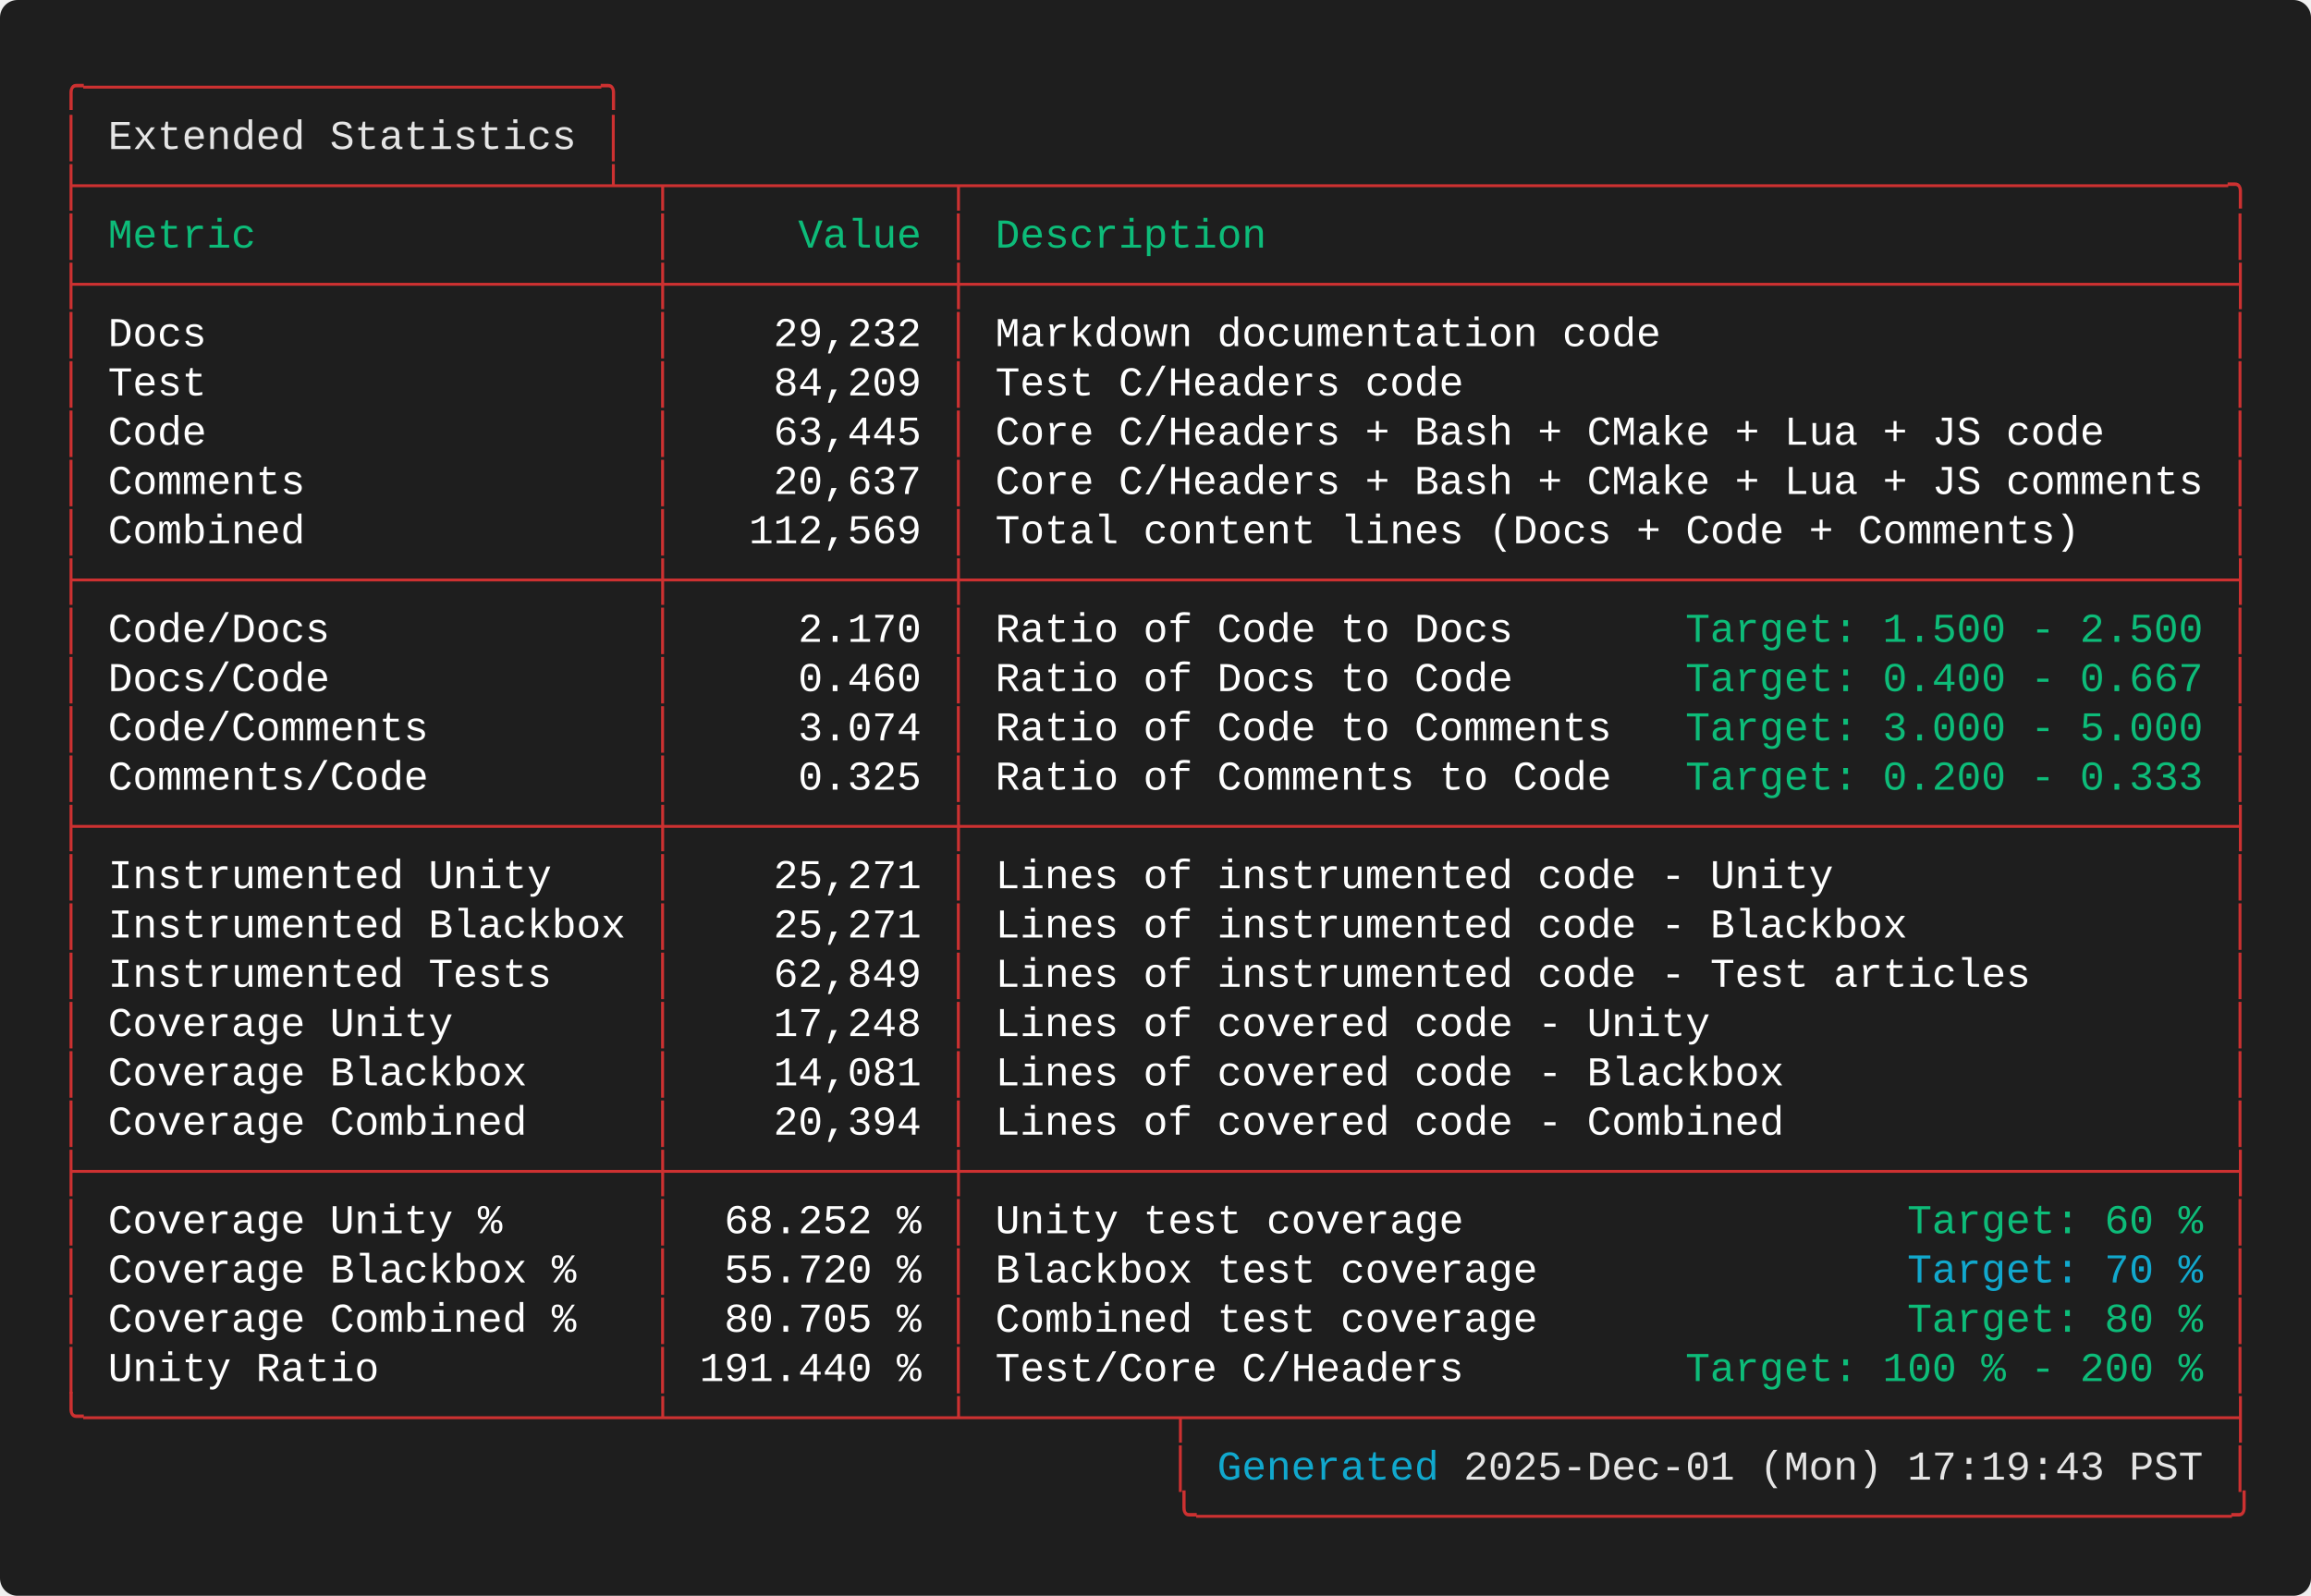
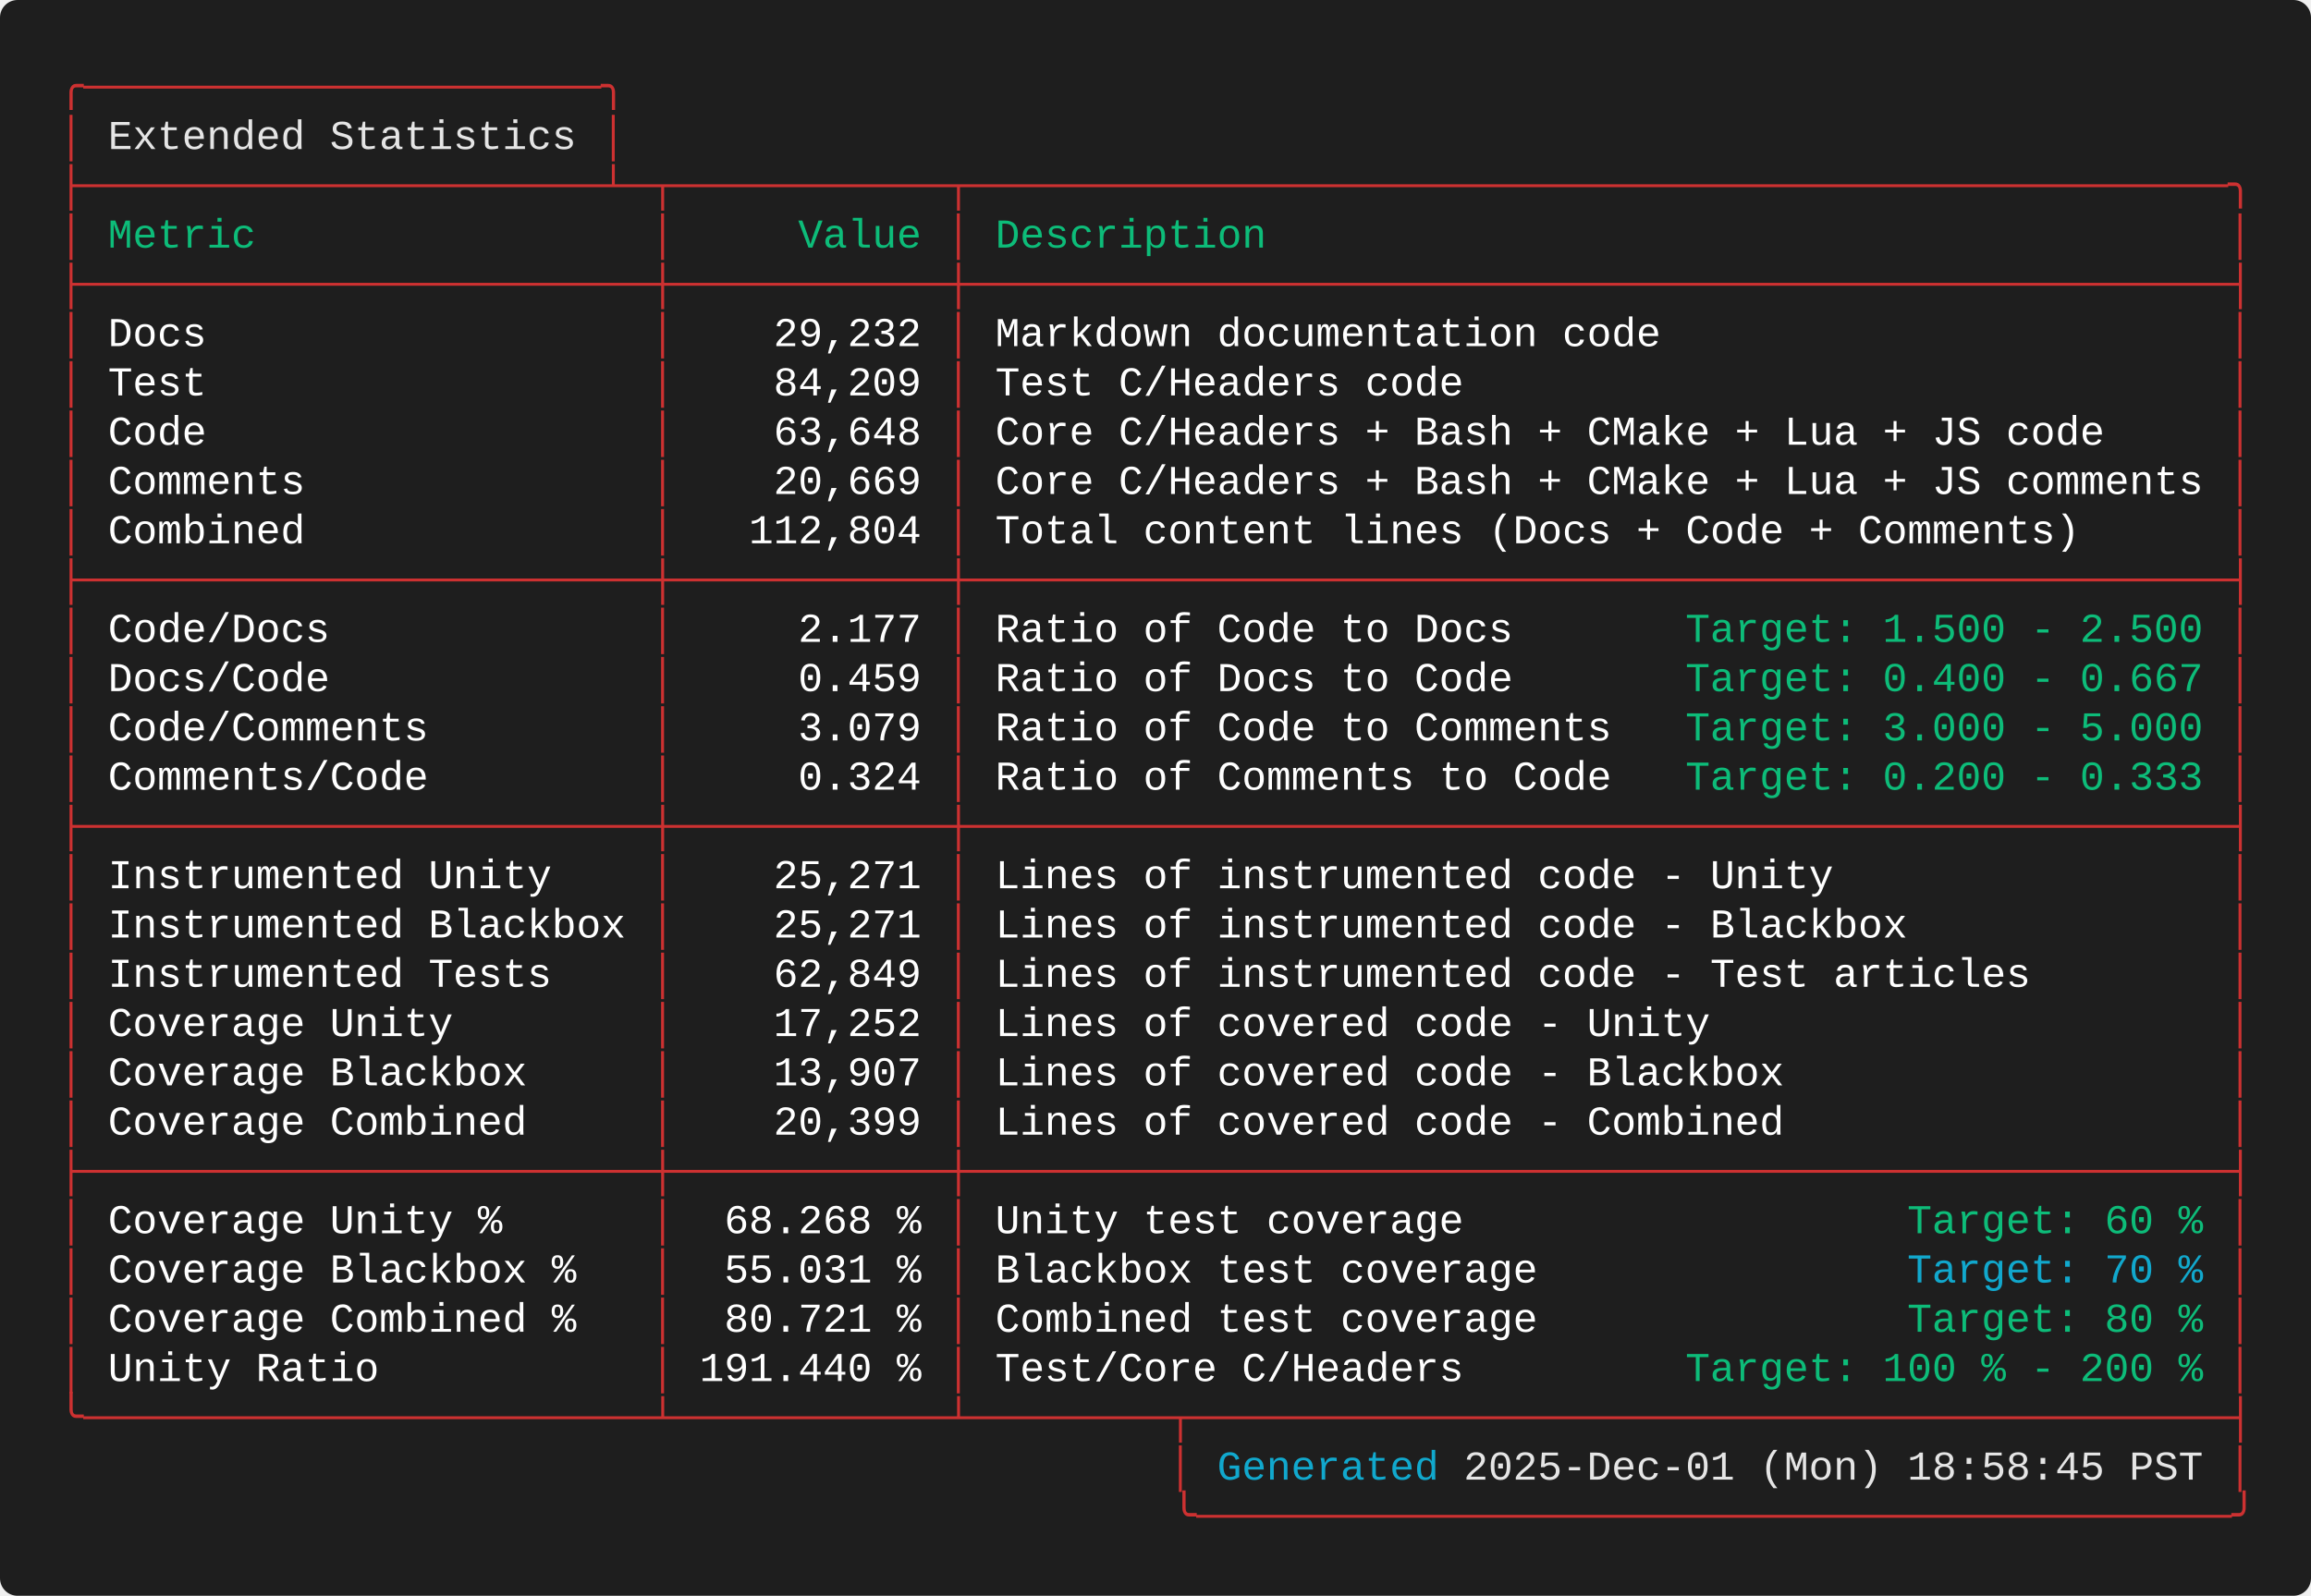
<svg xmlns="http://www.w3.org/2000/svg" width="787.60" height="544.00" viewBox="0 0 787.60 544.00">
  <defs>
    <style type="text/css">.terminal-text { font-family: 'Consolas', 'Consolas', 'Monaco', 'Courier New', monospace; }</style>
  </defs>
  <rect width="100%" height="100%" fill="#1e1e1e" rx="6" />
  <text x="20.00" y="34.00" font-size="14" class="terminal-text" xml:space="preserve" textLength="193.20" lengthAdjust="spacingAndGlyphs" fill="#cd3131">╭─────────────────────╮</text>
  <text x="20.00" y="50.80" font-size="14" class="terminal-text" xml:space="preserve" textLength="16.80" lengthAdjust="spacingAndGlyphs" fill="#cd3131">│ </text>
  <text x="36.80" y="50.80" font-size="14" class="terminal-text" xml:space="preserve" textLength="159.60" lengthAdjust="spacingAndGlyphs" fill="#e5e5e5">Extended Statistics</text>
  <text x="196.40" y="50.80" font-size="14" class="terminal-text" xml:space="preserve" textLength="8.40" lengthAdjust="spacingAndGlyphs" fill="#ffffff"> </text>
  <text x="204.80" y="50.80" font-size="14" class="terminal-text" xml:space="preserve" textLength="8.40" lengthAdjust="spacingAndGlyphs" fill="#cd3131">│</text>
  <text x="20.00" y="67.60" font-size="14" class="terminal-text" xml:space="preserve" textLength="747.60" lengthAdjust="spacingAndGlyphs" fill="#cd3131">├─────────────────────┴─┬───────────┬───────────────────────────────────────────────────╮</text>
  <text x="20.00" y="84.40" font-size="14" class="terminal-text" xml:space="preserve" textLength="8.40" lengthAdjust="spacingAndGlyphs" fill="#cd3131">│</text>
  <text x="28.40" y="84.40" font-size="14" class="terminal-text" xml:space="preserve" textLength="193.20" lengthAdjust="spacingAndGlyphs" fill="#0dbc79"> Metric                </text>
  <text x="221.60" y="84.40" font-size="14" class="terminal-text" xml:space="preserve" textLength="8.40" lengthAdjust="spacingAndGlyphs" fill="#cd3131">│</text>
  <text x="230.00" y="84.40" font-size="14" class="terminal-text" xml:space="preserve" textLength="92.40" lengthAdjust="spacingAndGlyphs" fill="#0dbc79">     Value </text>
  <text x="322.40" y="84.40" font-size="14" class="terminal-text" xml:space="preserve" textLength="8.40" lengthAdjust="spacingAndGlyphs" fill="#cd3131">│</text>
  <text x="330.80" y="84.40" font-size="14" class="terminal-text" xml:space="preserve" textLength="428.40" lengthAdjust="spacingAndGlyphs" fill="#0dbc79"> Description                                       </text>
  <text x="759.20" y="84.40" font-size="14" class="terminal-text" xml:space="preserve" textLength="8.40" lengthAdjust="spacingAndGlyphs" fill="#cd3131">│</text>
  <text x="20.00" y="101.20" font-size="14" class="terminal-text" xml:space="preserve" textLength="747.60" lengthAdjust="spacingAndGlyphs" fill="#cd3131">├───────────────────────┼───────────┼───────────────────────────────────────────────────┤</text>
  <text x="20.00" y="118.00" font-size="14" class="terminal-text" xml:space="preserve" textLength="8.40" lengthAdjust="spacingAndGlyphs" fill="#cd3131">│</text>
  <text x="28.40" y="118.00" font-size="14" class="terminal-text" xml:space="preserve" textLength="193.20" lengthAdjust="spacingAndGlyphs" fill="#ffffff"> Docs                  </text>
  <text x="221.60" y="118.00" font-size="14" class="terminal-text" xml:space="preserve" textLength="8.40" lengthAdjust="spacingAndGlyphs" fill="#cd3131">│</text>
  <text x="230.00" y="118.00" font-size="14" class="terminal-text" xml:space="preserve" textLength="92.40" lengthAdjust="spacingAndGlyphs" fill="#ffffff">    29,232 </text>
  <text x="322.40" y="118.00" font-size="14" class="terminal-text" xml:space="preserve" textLength="8.40" lengthAdjust="spacingAndGlyphs" fill="#cd3131">│</text>
  <text x="330.80" y="118.00" font-size="14" class="terminal-text" xml:space="preserve" textLength="428.40" lengthAdjust="spacingAndGlyphs" fill="#ffffff"> Markdown documentation code                       </text>
  <text x="759.20" y="118.00" font-size="14" class="terminal-text" xml:space="preserve" textLength="8.40" lengthAdjust="spacingAndGlyphs" fill="#cd3131">│</text>
  <text x="20.00" y="134.80" font-size="14" class="terminal-text" xml:space="preserve" textLength="8.40" lengthAdjust="spacingAndGlyphs" fill="#cd3131">│</text>
  <text x="28.40" y="134.80" font-size="14" class="terminal-text" xml:space="preserve" textLength="193.20" lengthAdjust="spacingAndGlyphs" fill="#ffffff"> Test                  </text>
  <text x="221.60" y="134.80" font-size="14" class="terminal-text" xml:space="preserve" textLength="8.40" lengthAdjust="spacingAndGlyphs" fill="#cd3131">│</text>
  <text x="230.00" y="134.80" font-size="14" class="terminal-text" xml:space="preserve" textLength="92.40" lengthAdjust="spacingAndGlyphs" fill="#ffffff">    84,209 </text>
  <text x="322.40" y="134.80" font-size="14" class="terminal-text" xml:space="preserve" textLength="8.40" lengthAdjust="spacingAndGlyphs" fill="#cd3131">│</text>
  <text x="330.80" y="134.80" font-size="14" class="terminal-text" xml:space="preserve" textLength="428.40" lengthAdjust="spacingAndGlyphs" fill="#ffffff"> Test C/Headers code                               </text>
  <text x="759.20" y="134.80" font-size="14" class="terminal-text" xml:space="preserve" textLength="8.40" lengthAdjust="spacingAndGlyphs" fill="#cd3131">│</text>
  <text x="20.00" y="151.60" font-size="14" class="terminal-text" xml:space="preserve" textLength="8.40" lengthAdjust="spacingAndGlyphs" fill="#cd3131">│</text>
  <text x="28.40" y="151.60" font-size="14" class="terminal-text" xml:space="preserve" textLength="193.20" lengthAdjust="spacingAndGlyphs" fill="#ffffff"> Code                  </text>
  <text x="221.60" y="151.60" font-size="14" class="terminal-text" xml:space="preserve" textLength="8.40" lengthAdjust="spacingAndGlyphs" fill="#cd3131">│</text>
-   <text x="230.00" y="151.60" font-size="14" class="terminal-text" xml:space="preserve" textLength="92.40" lengthAdjust="spacingAndGlyphs" fill="#ffffff">    63,445 </text>
+   <text x="230.00" y="151.60" font-size="14" class="terminal-text" xml:space="preserve" textLength="92.40" lengthAdjust="spacingAndGlyphs" fill="#ffffff">    63,648 </text>
  <text x="322.40" y="151.60" font-size="14" class="terminal-text" xml:space="preserve" textLength="8.40" lengthAdjust="spacingAndGlyphs" fill="#cd3131">│</text>
  <text x="330.80" y="151.60" font-size="14" class="terminal-text" xml:space="preserve" textLength="428.40" lengthAdjust="spacingAndGlyphs" fill="#ffffff"> Core C/Headers + Bash + CMake + Lua + JS code     </text>
  <text x="759.20" y="151.60" font-size="14" class="terminal-text" xml:space="preserve" textLength="8.40" lengthAdjust="spacingAndGlyphs" fill="#cd3131">│</text>
  <text x="20.00" y="168.40" font-size="14" class="terminal-text" xml:space="preserve" textLength="8.40" lengthAdjust="spacingAndGlyphs" fill="#cd3131">│</text>
  <text x="28.40" y="168.40" font-size="14" class="terminal-text" xml:space="preserve" textLength="193.20" lengthAdjust="spacingAndGlyphs" fill="#ffffff"> Comments              </text>
  <text x="221.60" y="168.40" font-size="14" class="terminal-text" xml:space="preserve" textLength="8.40" lengthAdjust="spacingAndGlyphs" fill="#cd3131">│</text>
-   <text x="230.00" y="168.40" font-size="14" class="terminal-text" xml:space="preserve" textLength="92.40" lengthAdjust="spacingAndGlyphs" fill="#ffffff">    20,637 </text>
+   <text x="230.00" y="168.40" font-size="14" class="terminal-text" xml:space="preserve" textLength="92.40" lengthAdjust="spacingAndGlyphs" fill="#ffffff">    20,669 </text>
  <text x="322.40" y="168.40" font-size="14" class="terminal-text" xml:space="preserve" textLength="8.40" lengthAdjust="spacingAndGlyphs" fill="#cd3131">│</text>
  <text x="330.80" y="168.40" font-size="14" class="terminal-text" xml:space="preserve" textLength="428.40" lengthAdjust="spacingAndGlyphs" fill="#ffffff"> Core C/Headers + Bash + CMake + Lua + JS comments </text>
  <text x="759.20" y="168.40" font-size="14" class="terminal-text" xml:space="preserve" textLength="8.40" lengthAdjust="spacingAndGlyphs" fill="#cd3131">│</text>
  <text x="20.00" y="185.20" font-size="14" class="terminal-text" xml:space="preserve" textLength="8.40" lengthAdjust="spacingAndGlyphs" fill="#cd3131">│</text>
  <text x="28.40" y="185.20" font-size="14" class="terminal-text" xml:space="preserve" textLength="193.20" lengthAdjust="spacingAndGlyphs" fill="#ffffff"> Combined              </text>
  <text x="221.60" y="185.20" font-size="14" class="terminal-text" xml:space="preserve" textLength="8.40" lengthAdjust="spacingAndGlyphs" fill="#cd3131">│</text>
-   <text x="230.00" y="185.20" font-size="14" class="terminal-text" xml:space="preserve" textLength="92.40" lengthAdjust="spacingAndGlyphs" fill="#ffffff">   112,569 </text>
+   <text x="230.00" y="185.20" font-size="14" class="terminal-text" xml:space="preserve" textLength="92.40" lengthAdjust="spacingAndGlyphs" fill="#ffffff">   112,804 </text>
  <text x="322.40" y="185.20" font-size="14" class="terminal-text" xml:space="preserve" textLength="8.40" lengthAdjust="spacingAndGlyphs" fill="#cd3131">│</text>
  <text x="330.80" y="185.20" font-size="14" class="terminal-text" xml:space="preserve" textLength="428.40" lengthAdjust="spacingAndGlyphs" fill="#ffffff"> Total content lines (Docs + Code + Comments)      </text>
  <text x="759.20" y="185.20" font-size="14" class="terminal-text" xml:space="preserve" textLength="8.40" lengthAdjust="spacingAndGlyphs" fill="#cd3131">│</text>
  <text x="20.00" y="202.00" font-size="14" class="terminal-text" xml:space="preserve" textLength="747.60" lengthAdjust="spacingAndGlyphs" fill="#cd3131">├───────────────────────┼───────────┼───────────────────────────────────────────────────┤</text>
  <text x="20.00" y="218.80" font-size="14" class="terminal-text" xml:space="preserve" textLength="8.40" lengthAdjust="spacingAndGlyphs" fill="#cd3131">│</text>
  <text x="28.40" y="218.80" font-size="14" class="terminal-text" xml:space="preserve" textLength="193.20" lengthAdjust="spacingAndGlyphs" fill="#ffffff"> Code/Docs             </text>
  <text x="221.60" y="218.80" font-size="14" class="terminal-text" xml:space="preserve" textLength="8.40" lengthAdjust="spacingAndGlyphs" fill="#cd3131">│</text>
-   <text x="230.00" y="218.80" font-size="14" class="terminal-text" xml:space="preserve" textLength="92.40" lengthAdjust="spacingAndGlyphs" fill="#ffffff">     2.170 </text>
+   <text x="230.00" y="218.80" font-size="14" class="terminal-text" xml:space="preserve" textLength="92.40" lengthAdjust="spacingAndGlyphs" fill="#ffffff">     2.177 </text>
  <text x="322.40" y="218.80" font-size="14" class="terminal-text" xml:space="preserve" textLength="8.40" lengthAdjust="spacingAndGlyphs" fill="#cd3131">│</text>
  <text x="330.80" y="218.80" font-size="14" class="terminal-text" xml:space="preserve" textLength="243.60" lengthAdjust="spacingAndGlyphs" fill="#ffffff"> Ratio of Code to Docs       </text>
  <text x="574.40" y="218.80" font-size="14" class="terminal-text" xml:space="preserve" textLength="176.40" lengthAdjust="spacingAndGlyphs" fill="#0dbc79">Target: 1.500 - 2.500</text>
  <text x="750.80" y="218.80" font-size="14" class="terminal-text" xml:space="preserve" textLength="8.40" lengthAdjust="spacingAndGlyphs" fill="#ffffff"> </text>
  <text x="759.20" y="218.80" font-size="14" class="terminal-text" xml:space="preserve" textLength="8.40" lengthAdjust="spacingAndGlyphs" fill="#cd3131">│</text>
  <text x="20.00" y="235.60" font-size="14" class="terminal-text" xml:space="preserve" textLength="8.40" lengthAdjust="spacingAndGlyphs" fill="#cd3131">│</text>
  <text x="28.40" y="235.60" font-size="14" class="terminal-text" xml:space="preserve" textLength="193.20" lengthAdjust="spacingAndGlyphs" fill="#ffffff"> Docs/Code             </text>
  <text x="221.60" y="235.60" font-size="14" class="terminal-text" xml:space="preserve" textLength="8.40" lengthAdjust="spacingAndGlyphs" fill="#cd3131">│</text>
-   <text x="230.00" y="235.60" font-size="14" class="terminal-text" xml:space="preserve" textLength="92.40" lengthAdjust="spacingAndGlyphs" fill="#ffffff">     0.460 </text>
+   <text x="230.00" y="235.60" font-size="14" class="terminal-text" xml:space="preserve" textLength="92.40" lengthAdjust="spacingAndGlyphs" fill="#ffffff">     0.459 </text>
  <text x="322.40" y="235.60" font-size="14" class="terminal-text" xml:space="preserve" textLength="8.40" lengthAdjust="spacingAndGlyphs" fill="#cd3131">│</text>
  <text x="330.80" y="235.60" font-size="14" class="terminal-text" xml:space="preserve" textLength="243.60" lengthAdjust="spacingAndGlyphs" fill="#ffffff"> Ratio of Docs to Code       </text>
  <text x="574.40" y="235.60" font-size="14" class="terminal-text" xml:space="preserve" textLength="176.40" lengthAdjust="spacingAndGlyphs" fill="#0dbc79">Target: 0.400 - 0.667</text>
  <text x="750.80" y="235.60" font-size="14" class="terminal-text" xml:space="preserve" textLength="8.40" lengthAdjust="spacingAndGlyphs" fill="#ffffff"> </text>
  <text x="759.20" y="235.60" font-size="14" class="terminal-text" xml:space="preserve" textLength="8.40" lengthAdjust="spacingAndGlyphs" fill="#cd3131">│</text>
  <text x="20.00" y="252.40" font-size="14" class="terminal-text" xml:space="preserve" textLength="8.40" lengthAdjust="spacingAndGlyphs" fill="#cd3131">│</text>
  <text x="28.40" y="252.40" font-size="14" class="terminal-text" xml:space="preserve" textLength="193.20" lengthAdjust="spacingAndGlyphs" fill="#ffffff"> Code/Comments         </text>
  <text x="221.60" y="252.40" font-size="14" class="terminal-text" xml:space="preserve" textLength="8.40" lengthAdjust="spacingAndGlyphs" fill="#cd3131">│</text>
-   <text x="230.00" y="252.40" font-size="14" class="terminal-text" xml:space="preserve" textLength="92.40" lengthAdjust="spacingAndGlyphs" fill="#ffffff">     3.074 </text>
+   <text x="230.00" y="252.40" font-size="14" class="terminal-text" xml:space="preserve" textLength="92.40" lengthAdjust="spacingAndGlyphs" fill="#ffffff">     3.079 </text>
  <text x="322.40" y="252.40" font-size="14" class="terminal-text" xml:space="preserve" textLength="8.40" lengthAdjust="spacingAndGlyphs" fill="#cd3131">│</text>
  <text x="330.80" y="252.40" font-size="14" class="terminal-text" xml:space="preserve" textLength="243.60" lengthAdjust="spacingAndGlyphs" fill="#ffffff"> Ratio of Code to Comments   </text>
  <text x="574.40" y="252.40" font-size="14" class="terminal-text" xml:space="preserve" textLength="176.40" lengthAdjust="spacingAndGlyphs" fill="#0dbc79">Target: 3.000 - 5.000</text>
  <text x="750.80" y="252.40" font-size="14" class="terminal-text" xml:space="preserve" textLength="8.40" lengthAdjust="spacingAndGlyphs" fill="#ffffff"> </text>
  <text x="759.20" y="252.40" font-size="14" class="terminal-text" xml:space="preserve" textLength="8.40" lengthAdjust="spacingAndGlyphs" fill="#cd3131">│</text>
  <text x="20.00" y="269.20" font-size="14" class="terminal-text" xml:space="preserve" textLength="8.40" lengthAdjust="spacingAndGlyphs" fill="#cd3131">│</text>
  <text x="28.40" y="269.20" font-size="14" class="terminal-text" xml:space="preserve" textLength="193.20" lengthAdjust="spacingAndGlyphs" fill="#ffffff"> Comments/Code         </text>
  <text x="221.60" y="269.20" font-size="14" class="terminal-text" xml:space="preserve" textLength="8.40" lengthAdjust="spacingAndGlyphs" fill="#cd3131">│</text>
-   <text x="230.00" y="269.20" font-size="14" class="terminal-text" xml:space="preserve" textLength="92.40" lengthAdjust="spacingAndGlyphs" fill="#ffffff">     0.325 </text>
+   <text x="230.00" y="269.20" font-size="14" class="terminal-text" xml:space="preserve" textLength="92.40" lengthAdjust="spacingAndGlyphs" fill="#ffffff">     0.324 </text>
  <text x="322.40" y="269.20" font-size="14" class="terminal-text" xml:space="preserve" textLength="8.40" lengthAdjust="spacingAndGlyphs" fill="#cd3131">│</text>
  <text x="330.80" y="269.20" font-size="14" class="terminal-text" xml:space="preserve" textLength="243.60" lengthAdjust="spacingAndGlyphs" fill="#ffffff"> Ratio of Comments to Code   </text>
  <text x="574.40" y="269.20" font-size="14" class="terminal-text" xml:space="preserve" textLength="176.40" lengthAdjust="spacingAndGlyphs" fill="#0dbc79">Target: 0.200 - 0.333</text>
  <text x="750.80" y="269.20" font-size="14" class="terminal-text" xml:space="preserve" textLength="8.40" lengthAdjust="spacingAndGlyphs" fill="#ffffff"> </text>
  <text x="759.20" y="269.20" font-size="14" class="terminal-text" xml:space="preserve" textLength="8.40" lengthAdjust="spacingAndGlyphs" fill="#cd3131">│</text>
  <text x="20.00" y="286.00" font-size="14" class="terminal-text" xml:space="preserve" textLength="747.60" lengthAdjust="spacingAndGlyphs" fill="#cd3131">├───────────────────────┼───────────┼───────────────────────────────────────────────────┤</text>
  <text x="20.00" y="302.80" font-size="14" class="terminal-text" xml:space="preserve" textLength="8.40" lengthAdjust="spacingAndGlyphs" fill="#cd3131">│</text>
  <text x="28.40" y="302.80" font-size="14" class="terminal-text" xml:space="preserve" textLength="193.20" lengthAdjust="spacingAndGlyphs" fill="#ffffff"> Instrumented Unity    </text>
  <text x="221.60" y="302.80" font-size="14" class="terminal-text" xml:space="preserve" textLength="8.40" lengthAdjust="spacingAndGlyphs" fill="#cd3131">│</text>
  <text x="230.00" y="302.80" font-size="14" class="terminal-text" xml:space="preserve" textLength="92.40" lengthAdjust="spacingAndGlyphs" fill="#ffffff">    25,271 </text>
  <text x="322.40" y="302.80" font-size="14" class="terminal-text" xml:space="preserve" textLength="8.40" lengthAdjust="spacingAndGlyphs" fill="#cd3131">│</text>
  <text x="330.80" y="302.80" font-size="14" class="terminal-text" xml:space="preserve" textLength="428.40" lengthAdjust="spacingAndGlyphs" fill="#ffffff"> Lines of instrumented code - Unity                </text>
  <text x="759.20" y="302.80" font-size="14" class="terminal-text" xml:space="preserve" textLength="8.40" lengthAdjust="spacingAndGlyphs" fill="#cd3131">│</text>
  <text x="20.00" y="319.60" font-size="14" class="terminal-text" xml:space="preserve" textLength="8.40" lengthAdjust="spacingAndGlyphs" fill="#cd3131">│</text>
  <text x="28.40" y="319.60" font-size="14" class="terminal-text" xml:space="preserve" textLength="193.20" lengthAdjust="spacingAndGlyphs" fill="#ffffff"> Instrumented Blackbox </text>
  <text x="221.60" y="319.60" font-size="14" class="terminal-text" xml:space="preserve" textLength="8.40" lengthAdjust="spacingAndGlyphs" fill="#cd3131">│</text>
  <text x="230.00" y="319.60" font-size="14" class="terminal-text" xml:space="preserve" textLength="92.40" lengthAdjust="spacingAndGlyphs" fill="#ffffff">    25,271 </text>
  <text x="322.40" y="319.60" font-size="14" class="terminal-text" xml:space="preserve" textLength="8.40" lengthAdjust="spacingAndGlyphs" fill="#cd3131">│</text>
  <text x="330.80" y="319.60" font-size="14" class="terminal-text" xml:space="preserve" textLength="428.40" lengthAdjust="spacingAndGlyphs" fill="#ffffff"> Lines of instrumented code - Blackbox             </text>
  <text x="759.20" y="319.60" font-size="14" class="terminal-text" xml:space="preserve" textLength="8.40" lengthAdjust="spacingAndGlyphs" fill="#cd3131">│</text>
  <text x="20.00" y="336.40" font-size="14" class="terminal-text" xml:space="preserve" textLength="8.40" lengthAdjust="spacingAndGlyphs" fill="#cd3131">│</text>
  <text x="28.40" y="336.40" font-size="14" class="terminal-text" xml:space="preserve" textLength="193.20" lengthAdjust="spacingAndGlyphs" fill="#ffffff"> Instrumented Tests    </text>
  <text x="221.60" y="336.40" font-size="14" class="terminal-text" xml:space="preserve" textLength="8.40" lengthAdjust="spacingAndGlyphs" fill="#cd3131">│</text>
  <text x="230.00" y="336.40" font-size="14" class="terminal-text" xml:space="preserve" textLength="92.40" lengthAdjust="spacingAndGlyphs" fill="#ffffff">    62,849 </text>
  <text x="322.40" y="336.40" font-size="14" class="terminal-text" xml:space="preserve" textLength="8.40" lengthAdjust="spacingAndGlyphs" fill="#cd3131">│</text>
  <text x="330.80" y="336.40" font-size="14" class="terminal-text" xml:space="preserve" textLength="428.40" lengthAdjust="spacingAndGlyphs" fill="#ffffff"> Lines of instrumented code - Test articles        </text>
  <text x="759.20" y="336.40" font-size="14" class="terminal-text" xml:space="preserve" textLength="8.40" lengthAdjust="spacingAndGlyphs" fill="#cd3131">│</text>
  <text x="20.00" y="353.20" font-size="14" class="terminal-text" xml:space="preserve" textLength="8.40" lengthAdjust="spacingAndGlyphs" fill="#cd3131">│</text>
  <text x="28.40" y="353.20" font-size="14" class="terminal-text" xml:space="preserve" textLength="193.20" lengthAdjust="spacingAndGlyphs" fill="#ffffff"> Coverage Unity        </text>
  <text x="221.60" y="353.20" font-size="14" class="terminal-text" xml:space="preserve" textLength="8.40" lengthAdjust="spacingAndGlyphs" fill="#cd3131">│</text>
-   <text x="230.00" y="353.20" font-size="14" class="terminal-text" xml:space="preserve" textLength="92.40" lengthAdjust="spacingAndGlyphs" fill="#ffffff">    17,248 </text>
+   <text x="230.00" y="353.20" font-size="14" class="terminal-text" xml:space="preserve" textLength="92.40" lengthAdjust="spacingAndGlyphs" fill="#ffffff">    17,252 </text>
  <text x="322.40" y="353.20" font-size="14" class="terminal-text" xml:space="preserve" textLength="8.40" lengthAdjust="spacingAndGlyphs" fill="#cd3131">│</text>
  <text x="330.80" y="353.20" font-size="14" class="terminal-text" xml:space="preserve" textLength="428.40" lengthAdjust="spacingAndGlyphs" fill="#ffffff"> Lines of covered code - Unity                     </text>
  <text x="759.20" y="353.20" font-size="14" class="terminal-text" xml:space="preserve" textLength="8.40" lengthAdjust="spacingAndGlyphs" fill="#cd3131">│</text>
  <text x="20.00" y="370.00" font-size="14" class="terminal-text" xml:space="preserve" textLength="8.40" lengthAdjust="spacingAndGlyphs" fill="#cd3131">│</text>
  <text x="28.40" y="370.00" font-size="14" class="terminal-text" xml:space="preserve" textLength="193.20" lengthAdjust="spacingAndGlyphs" fill="#ffffff"> Coverage Blackbox     </text>
  <text x="221.60" y="370.00" font-size="14" class="terminal-text" xml:space="preserve" textLength="8.40" lengthAdjust="spacingAndGlyphs" fill="#cd3131">│</text>
-   <text x="230.00" y="370.00" font-size="14" class="terminal-text" xml:space="preserve" textLength="92.40" lengthAdjust="spacingAndGlyphs" fill="#ffffff">    14,081 </text>
+   <text x="230.00" y="370.00" font-size="14" class="terminal-text" xml:space="preserve" textLength="92.40" lengthAdjust="spacingAndGlyphs" fill="#ffffff">    13,907 </text>
  <text x="322.40" y="370.00" font-size="14" class="terminal-text" xml:space="preserve" textLength="8.40" lengthAdjust="spacingAndGlyphs" fill="#cd3131">│</text>
  <text x="330.80" y="370.00" font-size="14" class="terminal-text" xml:space="preserve" textLength="428.40" lengthAdjust="spacingAndGlyphs" fill="#ffffff"> Lines of covered code - Blackbox                  </text>
  <text x="759.20" y="370.00" font-size="14" class="terminal-text" xml:space="preserve" textLength="8.40" lengthAdjust="spacingAndGlyphs" fill="#cd3131">│</text>
  <text x="20.00" y="386.80" font-size="14" class="terminal-text" xml:space="preserve" textLength="8.40" lengthAdjust="spacingAndGlyphs" fill="#cd3131">│</text>
  <text x="28.40" y="386.80" font-size="14" class="terminal-text" xml:space="preserve" textLength="193.20" lengthAdjust="spacingAndGlyphs" fill="#ffffff"> Coverage Combined     </text>
  <text x="221.60" y="386.80" font-size="14" class="terminal-text" xml:space="preserve" textLength="8.40" lengthAdjust="spacingAndGlyphs" fill="#cd3131">│</text>
-   <text x="230.00" y="386.80" font-size="14" class="terminal-text" xml:space="preserve" textLength="92.40" lengthAdjust="spacingAndGlyphs" fill="#ffffff">    20,394 </text>
+   <text x="230.00" y="386.80" font-size="14" class="terminal-text" xml:space="preserve" textLength="92.40" lengthAdjust="spacingAndGlyphs" fill="#ffffff">    20,399 </text>
  <text x="322.40" y="386.80" font-size="14" class="terminal-text" xml:space="preserve" textLength="8.40" lengthAdjust="spacingAndGlyphs" fill="#cd3131">│</text>
  <text x="330.80" y="386.80" font-size="14" class="terminal-text" xml:space="preserve" textLength="428.40" lengthAdjust="spacingAndGlyphs" fill="#ffffff"> Lines of covered code - Combined                  </text>
  <text x="759.20" y="386.80" font-size="14" class="terminal-text" xml:space="preserve" textLength="8.40" lengthAdjust="spacingAndGlyphs" fill="#cd3131">│</text>
  <text x="20.00" y="403.60" font-size="14" class="terminal-text" xml:space="preserve" textLength="747.60" lengthAdjust="spacingAndGlyphs" fill="#cd3131">├───────────────────────┼───────────┼───────────────────────────────────────────────────┤</text>
  <text x="20.00" y="420.40" font-size="14" class="terminal-text" xml:space="preserve" textLength="8.40" lengthAdjust="spacingAndGlyphs" fill="#cd3131">│</text>
  <text x="28.40" y="420.40" font-size="14" class="terminal-text" xml:space="preserve" textLength="193.20" lengthAdjust="spacingAndGlyphs" fill="#ffffff"> Coverage Unity %      </text>
  <text x="221.60" y="420.40" font-size="14" class="terminal-text" xml:space="preserve" textLength="8.40" lengthAdjust="spacingAndGlyphs" fill="#cd3131">│</text>
-   <text x="230.00" y="420.40" font-size="14" class="terminal-text" xml:space="preserve" textLength="92.40" lengthAdjust="spacingAndGlyphs" fill="#ffffff">  68.252 % </text>
+   <text x="230.00" y="420.40" font-size="14" class="terminal-text" xml:space="preserve" textLength="92.40" lengthAdjust="spacingAndGlyphs" fill="#ffffff">  68.268 % </text>
  <text x="322.40" y="420.40" font-size="14" class="terminal-text" xml:space="preserve" textLength="8.40" lengthAdjust="spacingAndGlyphs" fill="#cd3131">│</text>
  <text x="330.80" y="420.40" font-size="14" class="terminal-text" xml:space="preserve" textLength="319.20" lengthAdjust="spacingAndGlyphs" fill="#ffffff"> Unity test coverage                  </text>
  <text x="650.00" y="420.40" font-size="14" class="terminal-text" xml:space="preserve" textLength="100.80" lengthAdjust="spacingAndGlyphs" fill="#0dbc79">Target: 60 %</text>
  <text x="750.80" y="420.40" font-size="14" class="terminal-text" xml:space="preserve" textLength="8.40" lengthAdjust="spacingAndGlyphs" fill="#ffffff"> </text>
  <text x="759.20" y="420.40" font-size="14" class="terminal-text" xml:space="preserve" textLength="8.40" lengthAdjust="spacingAndGlyphs" fill="#cd3131">│</text>
  <text x="20.00" y="437.20" font-size="14" class="terminal-text" xml:space="preserve" textLength="8.40" lengthAdjust="spacingAndGlyphs" fill="#cd3131">│</text>
  <text x="28.40" y="437.20" font-size="14" class="terminal-text" xml:space="preserve" textLength="193.20" lengthAdjust="spacingAndGlyphs" fill="#ffffff"> Coverage Blackbox %   </text>
  <text x="221.60" y="437.20" font-size="14" class="terminal-text" xml:space="preserve" textLength="8.40" lengthAdjust="spacingAndGlyphs" fill="#cd3131">│</text>
-   <text x="230.00" y="437.20" font-size="14" class="terminal-text" xml:space="preserve" textLength="92.40" lengthAdjust="spacingAndGlyphs" fill="#ffffff">  55.720 % </text>
+   <text x="230.00" y="437.20" font-size="14" class="terminal-text" xml:space="preserve" textLength="92.40" lengthAdjust="spacingAndGlyphs" fill="#ffffff">  55.031 % </text>
  <text x="322.40" y="437.20" font-size="14" class="terminal-text" xml:space="preserve" textLength="8.40" lengthAdjust="spacingAndGlyphs" fill="#cd3131">│</text>
  <text x="330.80" y="437.20" font-size="14" class="terminal-text" xml:space="preserve" textLength="319.20" lengthAdjust="spacingAndGlyphs" fill="#ffffff"> Blackbox test coverage               </text>
  <text x="650.00" y="437.20" font-size="14" class="terminal-text" xml:space="preserve" textLength="100.80" lengthAdjust="spacingAndGlyphs" fill="#11a8cd">Target: 70 %</text>
  <text x="750.80" y="437.20" font-size="14" class="terminal-text" xml:space="preserve" textLength="8.40" lengthAdjust="spacingAndGlyphs" fill="#ffffff"> </text>
  <text x="759.20" y="437.20" font-size="14" class="terminal-text" xml:space="preserve" textLength="8.40" lengthAdjust="spacingAndGlyphs" fill="#cd3131">│</text>
  <text x="20.00" y="454.00" font-size="14" class="terminal-text" xml:space="preserve" textLength="8.40" lengthAdjust="spacingAndGlyphs" fill="#cd3131">│</text>
  <text x="28.40" y="454.00" font-size="14" class="terminal-text" xml:space="preserve" textLength="193.20" lengthAdjust="spacingAndGlyphs" fill="#ffffff"> Coverage Combined %   </text>
  <text x="221.60" y="454.00" font-size="14" class="terminal-text" xml:space="preserve" textLength="8.40" lengthAdjust="spacingAndGlyphs" fill="#cd3131">│</text>
-   <text x="230.00" y="454.00" font-size="14" class="terminal-text" xml:space="preserve" textLength="92.40" lengthAdjust="spacingAndGlyphs" fill="#ffffff">  80.705 % </text>
+   <text x="230.00" y="454.00" font-size="14" class="terminal-text" xml:space="preserve" textLength="92.40" lengthAdjust="spacingAndGlyphs" fill="#ffffff">  80.721 % </text>
  <text x="322.40" y="454.00" font-size="14" class="terminal-text" xml:space="preserve" textLength="8.40" lengthAdjust="spacingAndGlyphs" fill="#cd3131">│</text>
  <text x="330.80" y="454.00" font-size="14" class="terminal-text" xml:space="preserve" textLength="319.20" lengthAdjust="spacingAndGlyphs" fill="#ffffff"> Combined test coverage               </text>
  <text x="650.00" y="454.00" font-size="14" class="terminal-text" xml:space="preserve" textLength="100.80" lengthAdjust="spacingAndGlyphs" fill="#0dbc79">Target: 80 %</text>
  <text x="750.80" y="454.00" font-size="14" class="terminal-text" xml:space="preserve" textLength="8.40" lengthAdjust="spacingAndGlyphs" fill="#ffffff"> </text>
  <text x="759.20" y="454.00" font-size="14" class="terminal-text" xml:space="preserve" textLength="8.40" lengthAdjust="spacingAndGlyphs" fill="#cd3131">│</text>
  <text x="20.00" y="470.80" font-size="14" class="terminal-text" xml:space="preserve" textLength="8.40" lengthAdjust="spacingAndGlyphs" fill="#cd3131">│</text>
  <text x="28.40" y="470.80" font-size="14" class="terminal-text" xml:space="preserve" textLength="193.20" lengthAdjust="spacingAndGlyphs" fill="#ffffff"> Unity Ratio           </text>
  <text x="221.60" y="470.80" font-size="14" class="terminal-text" xml:space="preserve" textLength="8.40" lengthAdjust="spacingAndGlyphs" fill="#cd3131">│</text>
  <text x="230.00" y="470.80" font-size="14" class="terminal-text" xml:space="preserve" textLength="92.40" lengthAdjust="spacingAndGlyphs" fill="#ffffff"> 191.440 % </text>
  <text x="322.40" y="470.80" font-size="14" class="terminal-text" xml:space="preserve" textLength="8.40" lengthAdjust="spacingAndGlyphs" fill="#cd3131">│</text>
  <text x="330.80" y="470.80" font-size="14" class="terminal-text" xml:space="preserve" textLength="243.60" lengthAdjust="spacingAndGlyphs" fill="#ffffff"> Test/Core C/Headers         </text>
  <text x="574.40" y="470.80" font-size="14" class="terminal-text" xml:space="preserve" textLength="176.40" lengthAdjust="spacingAndGlyphs" fill="#0dbc79">Target: 100 % - 200 %</text>
  <text x="750.80" y="470.80" font-size="14" class="terminal-text" xml:space="preserve" textLength="8.40" lengthAdjust="spacingAndGlyphs" fill="#ffffff"> </text>
  <text x="759.20" y="470.80" font-size="14" class="terminal-text" xml:space="preserve" textLength="8.40" lengthAdjust="spacingAndGlyphs" fill="#cd3131">│</text>
  <text x="20.00" y="487.60" font-size="14" class="terminal-text" xml:space="preserve" textLength="747.60" lengthAdjust="spacingAndGlyphs" fill="#cd3131">╰───────────────────────┴───────────┴────────┬──────────────────────────────────────────┤</text>
  <text x="20.00" y="504.40" font-size="14" class="terminal-text" xml:space="preserve" textLength="394.80" lengthAdjust="spacingAndGlyphs" fill="#cd3131">                                             │ </text>
  <text x="414.80" y="504.40" font-size="14" class="terminal-text" xml:space="preserve" textLength="75.60" lengthAdjust="spacingAndGlyphs" fill="#11a8cd">Generated</text>
-   <text x="490.40" y="504.40" font-size="14" class="terminal-text" xml:space="preserve" textLength="260.40" lengthAdjust="spacingAndGlyphs" fill="#e5e5e5"> 2025-Dec-01 (Mon) 17:19:43 PST</text>
+   <text x="490.40" y="504.40" font-size="14" class="terminal-text" xml:space="preserve" textLength="260.40" lengthAdjust="spacingAndGlyphs" fill="#e5e5e5"> 2025-Dec-01 (Mon) 18:58:45 PST</text>
  <text x="750.80" y="504.40" font-size="14" class="terminal-text" xml:space="preserve" textLength="8.40" lengthAdjust="spacingAndGlyphs" fill="#ffffff"> </text>
  <text x="759.20" y="504.40" font-size="14" class="terminal-text" xml:space="preserve" textLength="8.40" lengthAdjust="spacingAndGlyphs" fill="#cd3131">│</text>
  <text x="20.00" y="521.20" font-size="14" class="terminal-text" xml:space="preserve" textLength="747.60" lengthAdjust="spacingAndGlyphs" fill="#cd3131">                                             ╰──────────────────────────────────────────╯</text>
</svg>
